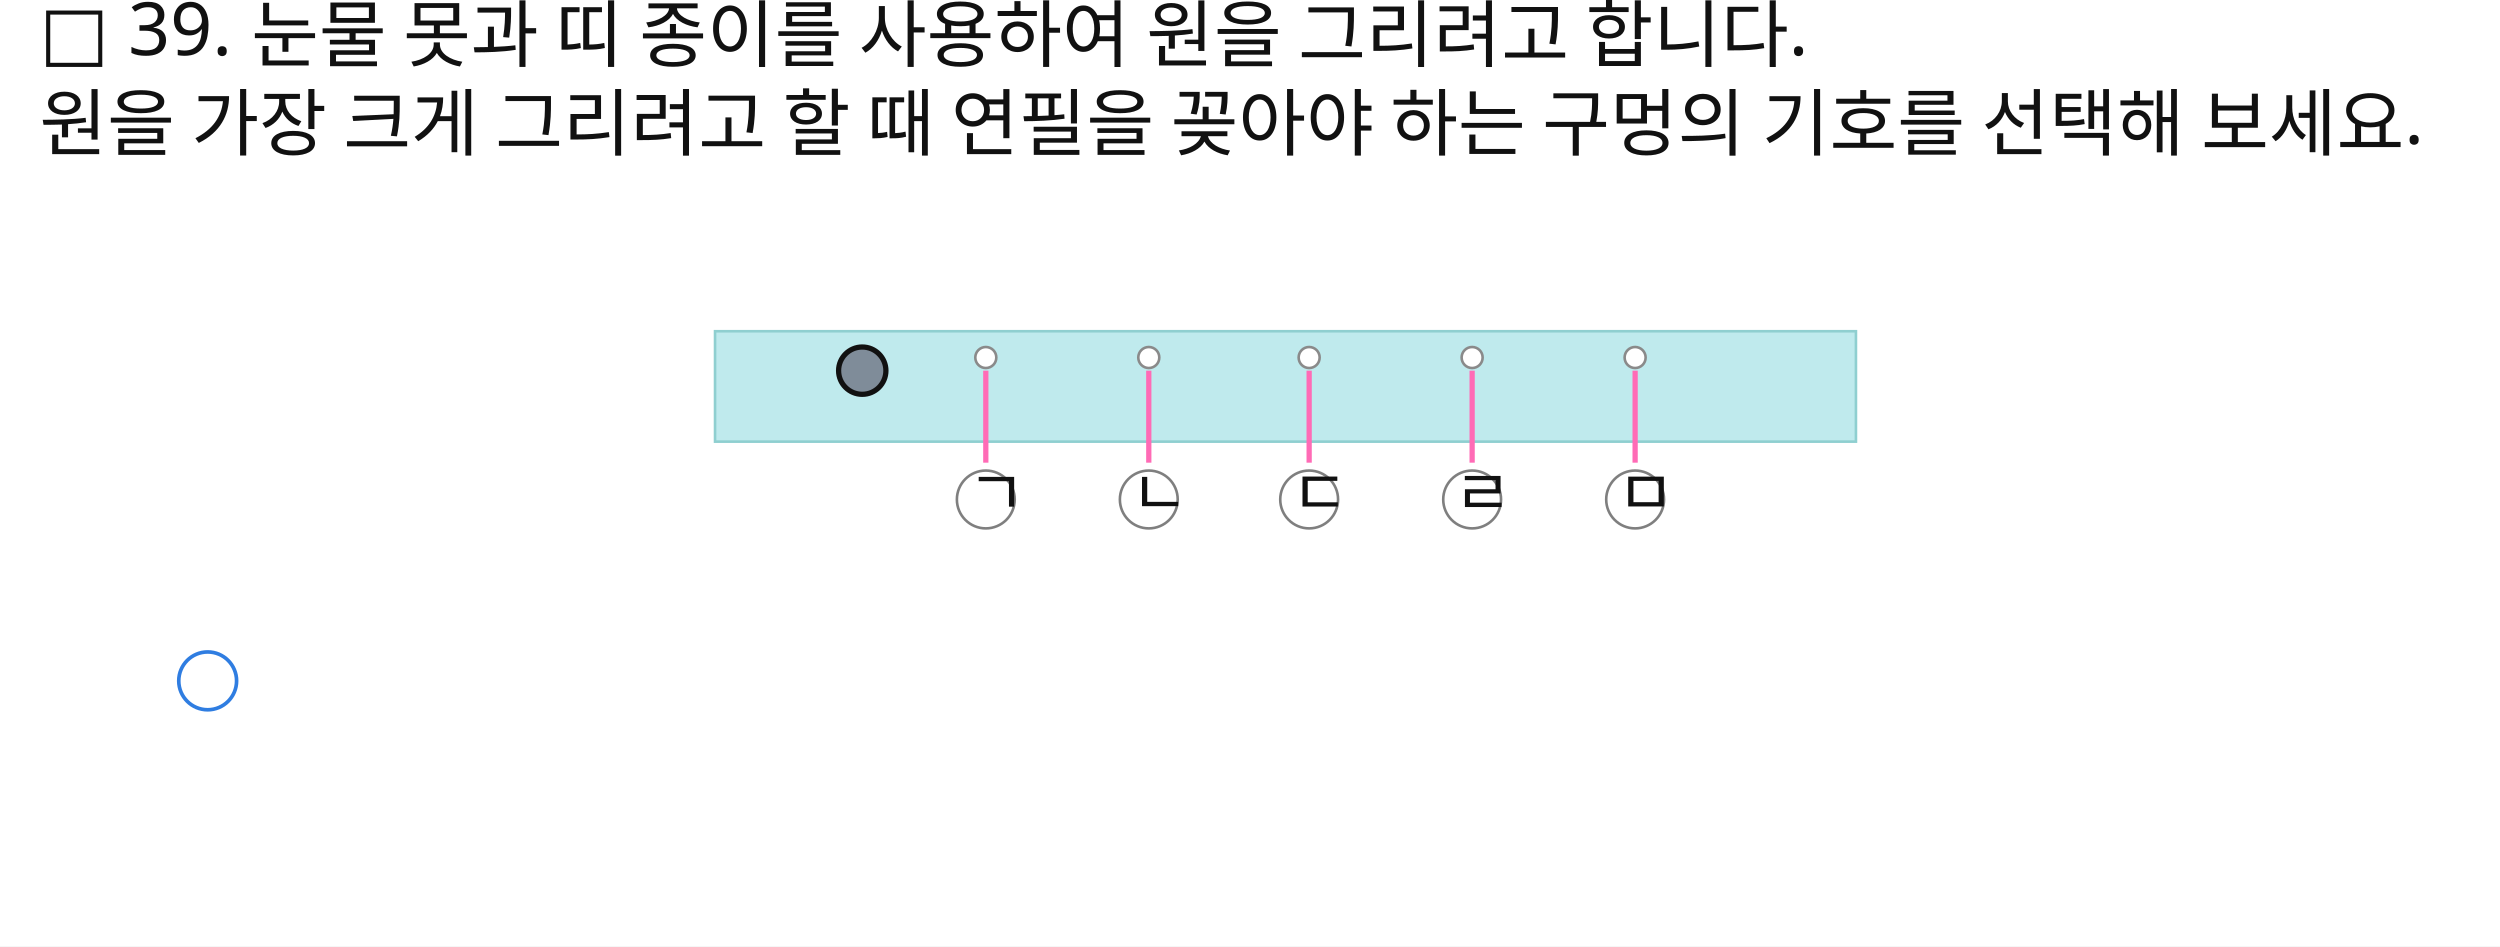
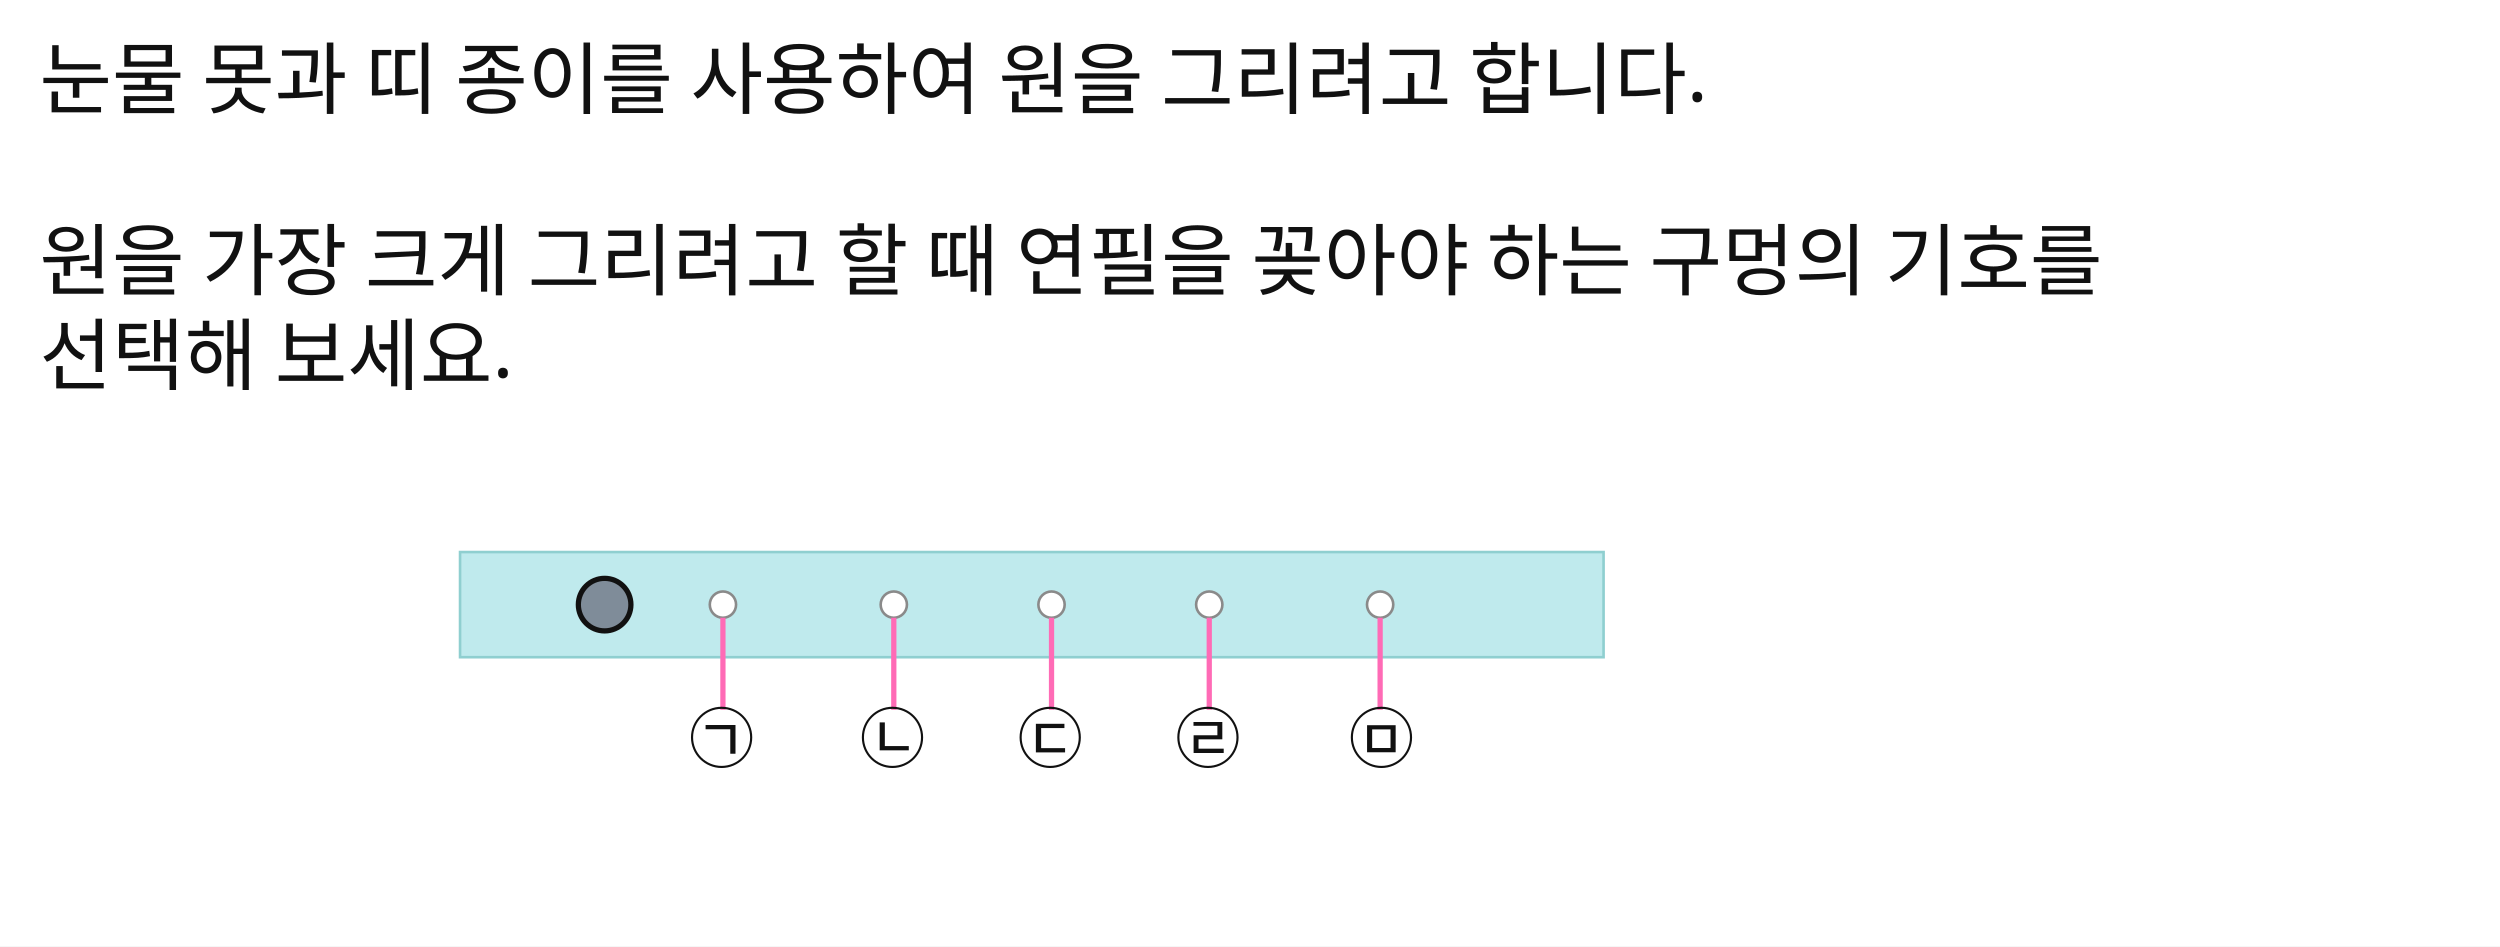
<svg xmlns="http://www.w3.org/2000/svg" width="951" height="360" viewBox="0 0 951 360">
  <rect x="0" y="0" width="951" height="360" fill="#FFFFFF" />
-   <text id="slot.q1.text" x="15" y="22" max_width="823" fill="#111111" font-family="Noto Sans KR, sans-serif" font-size="28">□ 39. 눈물 못과 띠 종이를 사용하여 원을 그리려고 합니다.</text>
-   <text id="slot.q2.text" x="15" y="57" max_width="823" fill="#111111" font-family="Noto Sans KR, sans-serif" font-size="28">원을 가장 크게 그리려고 할 때 연필을 꽂아야 하는 구멍의 기호를 선택해 보세요.</text>
-   <rect id="slot.bar.rect" x="272" y="126" width="434" height="42" fill="#bfeaed" stroke="#8fcfd0" stroke-width="1" />
-   <circle id="slot.tool.circle" cx="328" cy="141" r="9" stroke="#111111" stroke-width="2" fill="#7f8c99" />
-   <circle id="slot.hole.1.circle" cx="375" cy="136" r="4" stroke="#8a8a8a" stroke-width="1" fill="#ffffff" />
-   <circle id="slot.hole.2.circle" cx="437" cy="136" r="4" stroke="#8a8a8a" stroke-width="1" fill="#ffffff" />
-   <circle id="slot.hole.3.circle" cx="498" cy="136" r="4" stroke="#8a8a8a" stroke-width="1" fill="#ffffff" />
-   <circle id="slot.hole.4.circle" cx="560" cy="136" r="4" stroke="#8a8a8a" stroke-width="1" fill="#ffffff" />
-   <circle id="slot.hole.5.circle" cx="622" cy="136" r="4" stroke="#8a8a8a" stroke-width="1" fill="#ffffff" />
-   <circle id="slot.choice.1.circle" cx="375" cy="190" r="11" stroke="#7f7f7f" stroke-width="1" fill="#ffffff" />
-   <circle id="slot.choice.2.circle" cx="437" cy="190" r="11" stroke="#7f7f7f" stroke-width="1" fill="#ffffff" />
-   <circle id="slot.choice.3.circle" cx="498" cy="190" r="11" stroke="#7f7f7f" stroke-width="1" fill="#ffffff" />
-   <circle id="slot.choice.4.circle" cx="560" cy="190" r="11" stroke="#7f7f7f" stroke-width="1" fill="#ffffff" />
-   <circle id="slot.choice.5.circle" cx="622" cy="190" r="11" stroke="#7f7f7f" stroke-width="1" fill="#ffffff" />
-   <line id="slot.link.1.line" x1="375" y1="141" x2="375" y2="176" stroke="#ff6bb6" stroke-width="2" />
-   <line id="slot.link.2.line" x1="437" y1="141" x2="437" y2="176" stroke="#ff6bb6" stroke-width="2" />
-   <line id="slot.link.3.line" x1="498" y1="141" x2="498" y2="176" stroke="#ff6bb6" stroke-width="2" />
-   <line id="slot.link.4.line" x1="560" y1="141" x2="560" y2="176" stroke="#ff6bb6" stroke-width="2" />
-   <line id="slot.link.5.line" x1="622" y1="141" x2="622" y2="176" stroke="#ff6bb6" stroke-width="2" />
-   <text id="slot.choice.lb.1.text" x="368" y="196" max_width="823" fill="#111111" font-family="Noto Sans KR, sans-serif" font-size="24">ㄱ</text>
-   <text id="slot.choice.lb.2.text" x="430" y="196" max_width="823" fill="#111111" font-family="Noto Sans KR, sans-serif" font-size="24">ㄴ</text>
-   <text id="slot.choice.lb.3.text" x="491" y="196" max_width="823" fill="#111111" font-family="Noto Sans KR, sans-serif" font-size="24">ㄷ</text>
-   <text id="slot.choice.lb.4.text" x="553" y="196" max_width="823" fill="#111111" font-family="Noto Sans KR, sans-serif" font-size="24">ㄹ</text>
-   <text id="slot.choice.lb.5.text" x="615" y="196" max_width="823" fill="#111111" font-family="Noto Sans KR, sans-serif" font-size="24">ㅁ</text>
-   <circle id="slot.ans.circle.circle" cx="79" cy="259" r="11" stroke="#2f7de1" stroke-width="1.4" fill="#ffffff" />
+   <text id="slot.q1.text" x="15" y="41" fill="#111111" font-family="Noto Sans KR, sans-serif" font-size="30">눈물 못과 띠 종이를 사용하여 원을 그리려고 합니다.</text>
+   <text id="slot.q2.text" x="15" y="74" fill="#111111" font-family="Noto Sans KR, sans-serif" font-size="30">
+     <tspan x="15" dy="0" />
+     <tspan x="15" dy="1.2em">원을 가장 크게 그리려고 할 때 연필을 꽂아야 하는 구멍의 기호를</tspan>
+     <tspan x="15" dy="1.2em">선택해 보세요.</tspan>
+   </text>
+   <rect id="slot.bar.rect" x="175" y="210" width="435" height="40" fill="#bfeaed" stroke="#8fcfd0" stroke-width="1" />
+   <circle id="slot.tool.circle" cx="230" cy="230" r="10" stroke="#111111" stroke-width="2" fill="#7f8c99" />
+   <circle id="slot.hole.1.circle" cx="275" cy="230" r="5" stroke="#8a8a8a" stroke-width="1" fill="#ffffff" />
+   <circle id="slot.hole.2.circle" cx="340" cy="230" r="5" stroke="#8a8a8a" stroke-width="1" fill="#ffffff" />
+   <circle id="slot.hole.3.circle" cx="400" cy="230" r="5" stroke="#8a8a8a" stroke-width="1" fill="#ffffff" />
+   <circle id="slot.hole.4.circle" cx="460" cy="230" r="5" stroke="#8a8a8a" stroke-width="1" fill="#ffffff" />
+   <circle id="slot.hole.5.circle" cx="525" cy="230" r="5" stroke="#8a8a8a" stroke-width="1" fill="#ffffff" />
+   <line id="slot.link.1.line" x1="275" y1="235" x2="275" y2="270" stroke="#ff6bb6" stroke-width="2" />
+   <line id="slot.link.2.line" x1="340" y1="235" x2="340" y2="270" stroke="#ff6bb6" stroke-width="2" />
+   <line id="slot.link.3.line" x1="400" y1="235" x2="400" y2="270" stroke="#ff6bb6" stroke-width="2" />
+   <line id="slot.link.4.line" x1="460" y1="235" x2="460" y2="270" stroke="#ff6bb6" stroke-width="2" />
+   <line id="slot.link.5.line" x1="525" y1="235" x2="525" y2="270" stroke="#ff6bb6" stroke-width="2" />
+   <text id="slot.choice.lb.1.text" x="262" y="290" fill="#111111" font-family="Noto Sans KR, sans-serif" font-size="25">㉠</text>
+   <text id="slot.choice.lb.2.text" x="327" y="290" fill="#111111" font-family="Noto Sans KR, sans-serif" font-size="25">㉡</text>
+   <text id="slot.choice.lb.3.text" x="387" y="290" fill="#111111" font-family="Noto Sans KR, sans-serif" font-size="25">㉢</text>
+   <text id="slot.choice.lb.4.text" x="447" y="290" fill="#111111" font-family="Noto Sans KR, sans-serif" font-size="25">㉣</text>
+   <text id="slot.choice.lb.5.text" x="513" y="290" fill="#111111" font-family="Noto Sans KR, sans-serif" font-size="25">㉤</text>
</svg>
